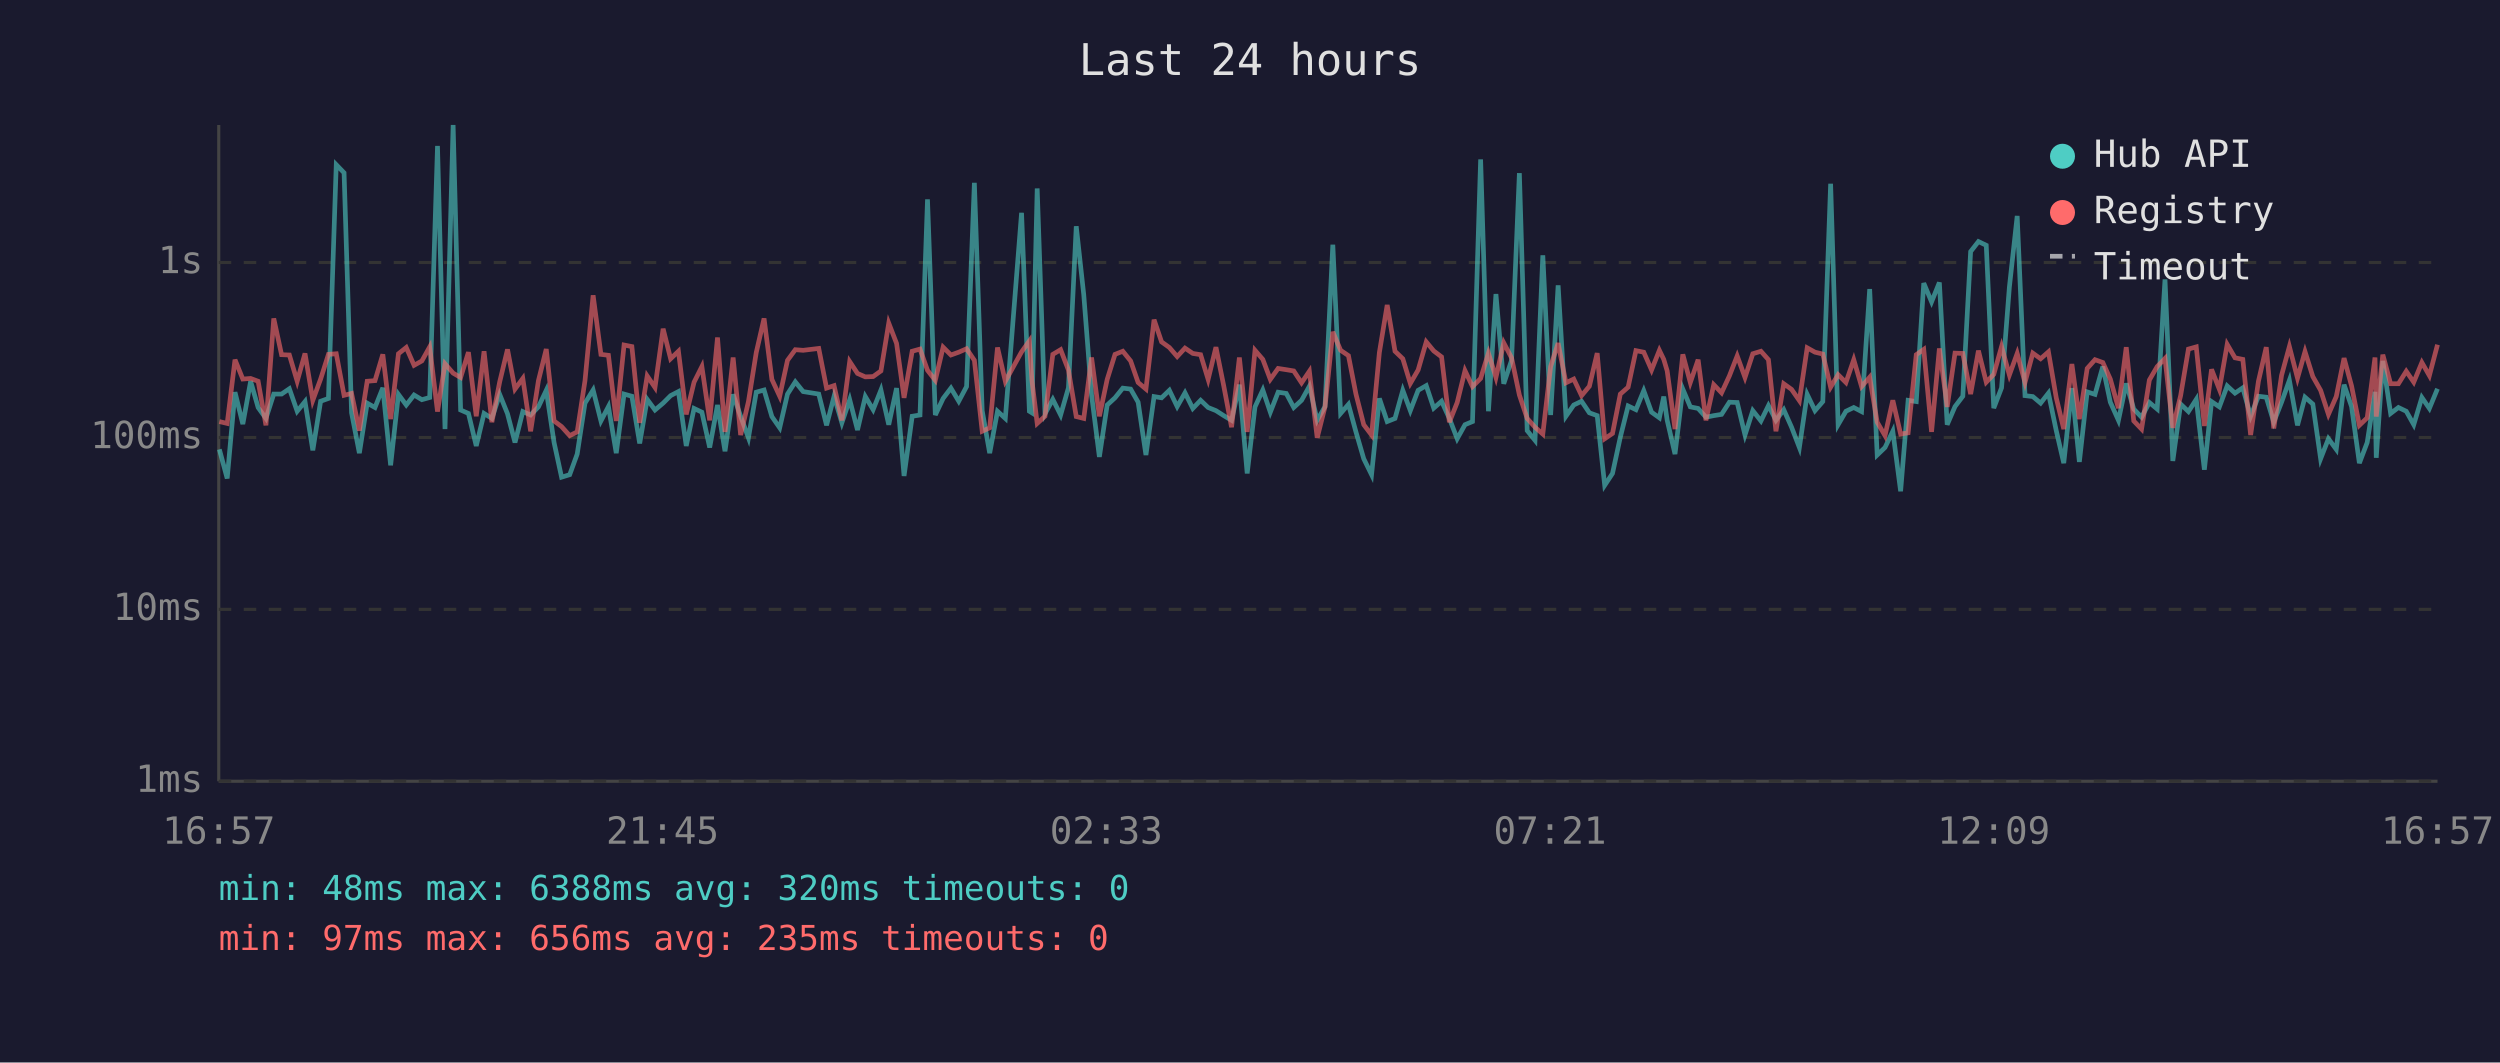
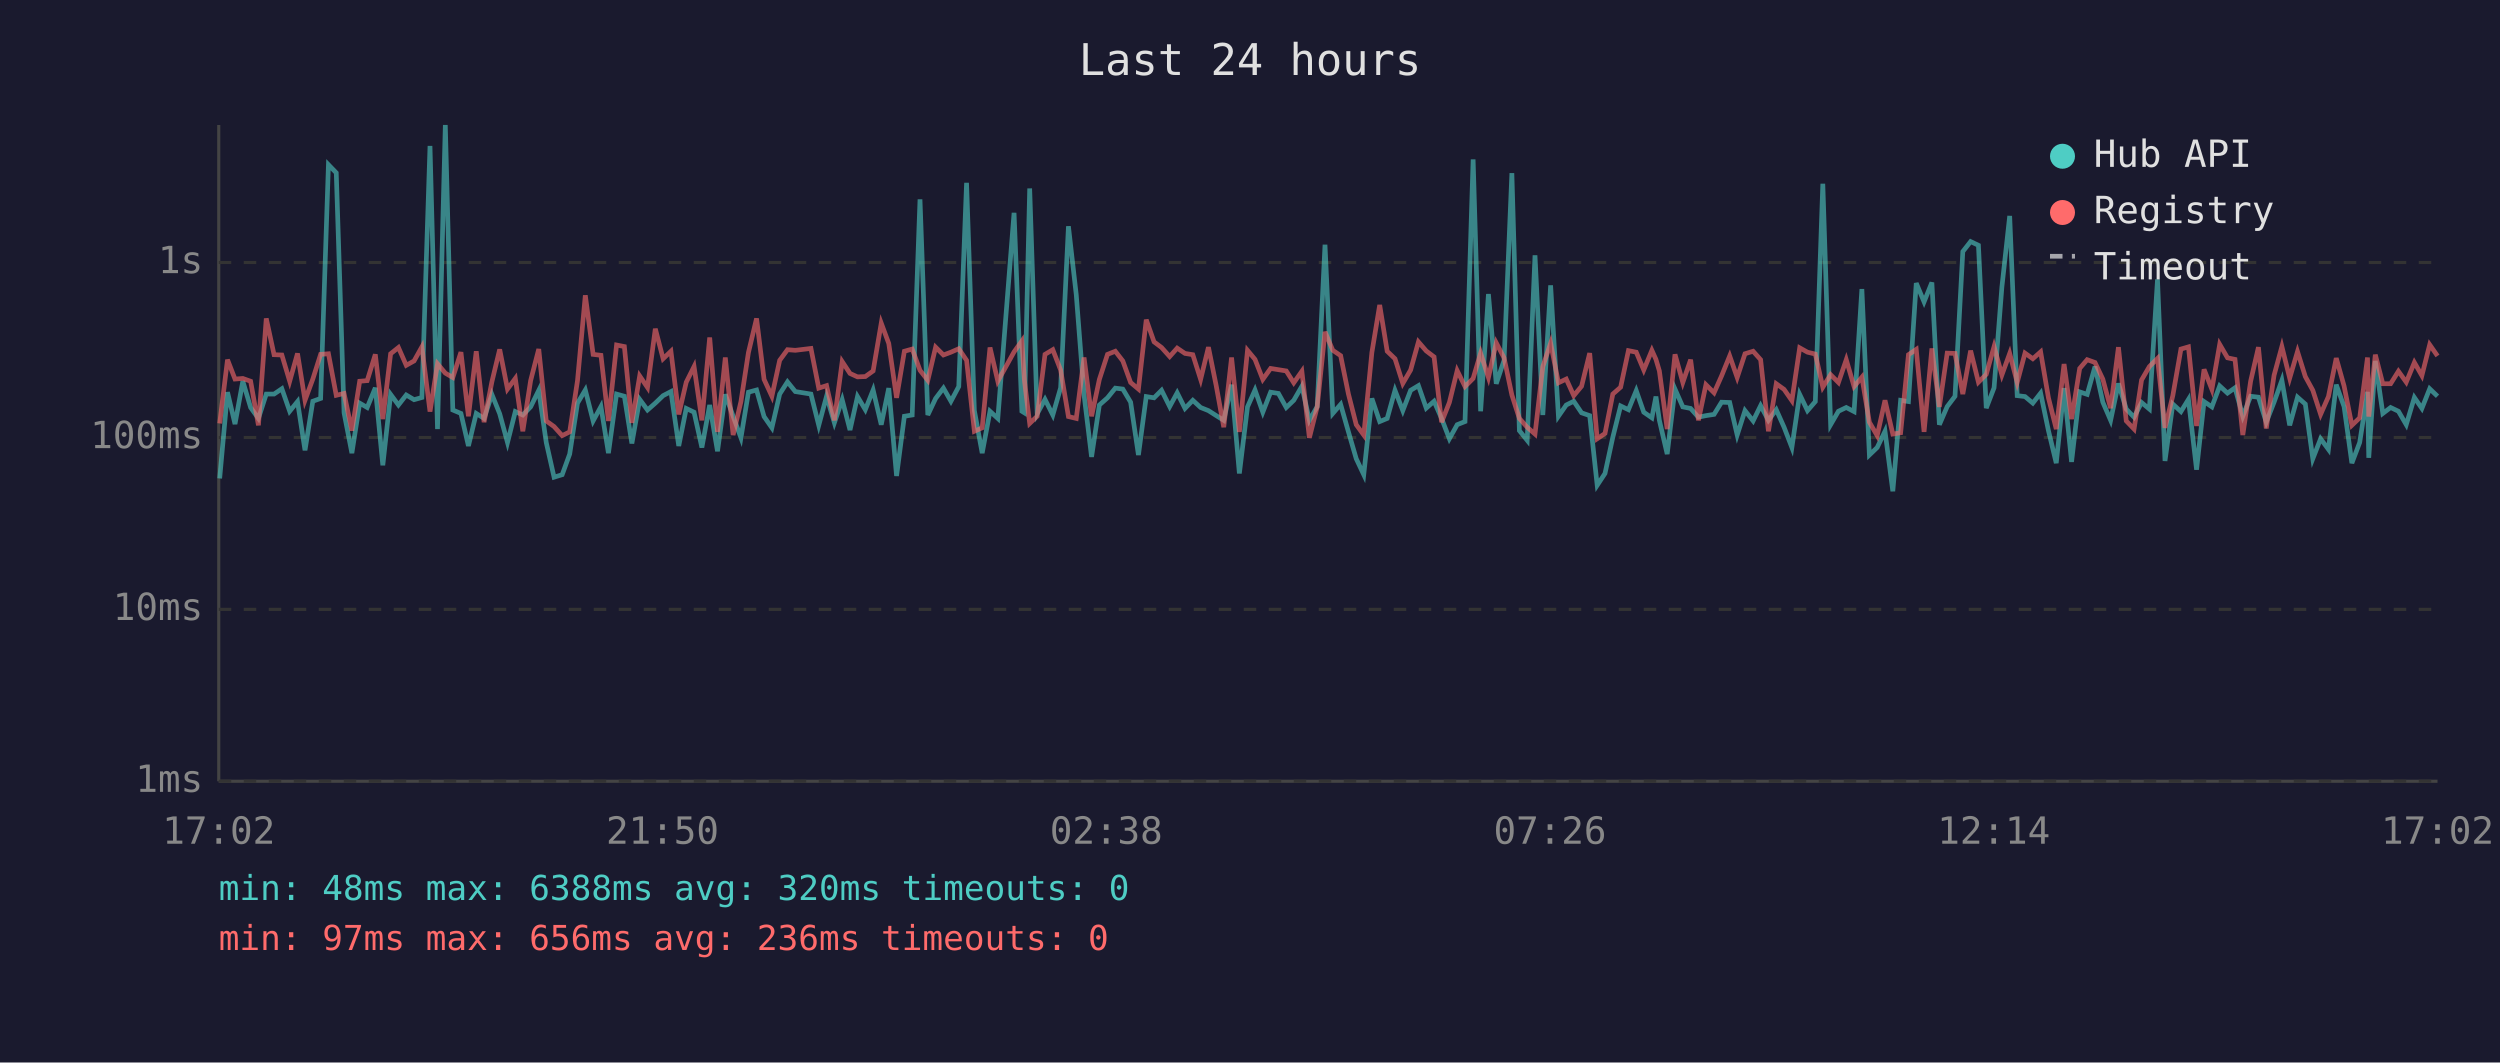
<svg xmlns="http://www.w3.org/2000/svg" viewBox="0 0 800 340" font-family="monospace" font-size="12">
  <rect width="800" height="340" fill="#1a1a2e" />
  <text x="400" y="24" fill="#e0e0e0" font-size="14" text-anchor="middle">Last 24 hours</text>
  <line x1="70" y1="40" x2="70" y2="250" stroke="#444" stroke-width="1" />
  <line x1="70" y1="250" x2="780" y2="250" stroke="#444" stroke-width="1" />
  <line x1="70" y1="250" x2="780" y2="250" stroke="#333" stroke-width="1" stroke-dasharray="4" />
  <text x="65" y="250" fill="#888" text-anchor="end" dominant-baseline="middle">1ms</text>
  <line x1="70" y1="195" x2="780" y2="195" stroke="#333" stroke-width="1" stroke-dasharray="4" />
  <text x="65" y="195" fill="#888" text-anchor="end" dominant-baseline="middle">10ms</text>
  <line x1="70" y1="140" x2="780" y2="140" stroke="#333" stroke-width="1" stroke-dasharray="4" />
  <text x="65" y="140" fill="#888" text-anchor="end" dominant-baseline="middle">100ms</text>
  <line x1="70" y1="84" x2="780" y2="84" stroke="#333" stroke-width="1" stroke-dasharray="4" />
  <text x="65" y="84" fill="#888" text-anchor="end" dominant-baseline="middle">1s</text>
-   <text x="70" y="270" fill="#888" text-anchor="middle">16:57</text>
-   <text x="212" y="270" fill="#888" text-anchor="middle">21:45</text>
-   <text x="354" y="270" fill="#888" text-anchor="middle">02:33</text>
-   <text x="496" y="270" fill="#888" text-anchor="middle">07:21</text>
-   <text x="638" y="270" fill="#888" text-anchor="middle">12:09</text>
-   <text x="780" y="270" fill="#888" text-anchor="middle">16:57</text>
-   <polyline points="70.2,143.8 72.7,153.1 75.2,125.5 77.7,135.7 80.2,122.0 82.6,130.4 85.1,133.9 87.6,126.1 90.1,126.1 92.6,124.4 95.1,131.6 97.6,128.5 100.1,144.1 102.6,128.4 105.1,127.5 107.6,52.7 110.1,55.3 112.5,132.1 115.0,145.0 117.5,129.0 120.0,130.4 122.5,124.1 125.0,148.9 127.5,126.2 130.0,129.6 132.5,126.4 135.0,127.9 137.5,127.2 140.0,46.7 142.4,137.3 145.0,40.0 147.4,131.2 149.9,132.3 152.4,142.7 154.9,132.3 157.4,133.9 159.9,126.2 162.4,132.4 164.8,141.6 167.3,131.7 169.8,132.8 172.3,130.2 174.8,124.9 177.3,141.6 179.7,152.7 182.3,151.9 184.7,145.3 187.2,129.0 189.8,124.8 192.3,134.7 194.7,130.1 197.2,145.0 199.7,126.1 202.2,126.8 204.7,141.9 207.1,127.8 209.6,131.2 212.2,129.0 214.6,126.6 217.1,125.3 219.6,142.7 222.1,130.7 224.6,131.9 227.1,143.2 229.6,129.6 232.0,144.4 234.6,126.2 237.0,133.2 239.5,140.1 242.0,125.5 244.5,124.8 247.0,133.3 249.5,136.9 252.0,126.1 254.5,122.2 257.0,125.3 262.0,126.1 264.5,136.1 266.9,126.8 269.4,135.3 271.9,127.9 274.4,137.6 276.9,126.9 279.4,131.1 281.9,124.8 284.4,135.9 286.9,124.2 289.3,152.3 291.9,133.2 294.4,132.8 296.8,63.8 299.3,132.8 301.8,127.5 304.3,124.2 306.8,128.4 309.3,123.7 311.8,58.5 314.3,131.4 316.7,145.0 319.2,131.6 321.7,133.9 326.9,68.1 329.4,131.6 330.2,132.1 331.9,60.3 334.4,132.4 336.9,127.8 339.4,132.8 341.9,124.1 344.4,72.4 346.8,94.3 349.3,126.4 351.8,146.2 354.3,129.6 356.8,127.3 359.3,124.2 361.8,124.5 364.2,128.7 366.7,145.6 369.3,126.9 371.7,127.3 374.2,124.9 376.7,130.1 379.2,125.7 381.7,130.7 384.2,128.1 386.6,130.4 389.1,131.4 391.6,133.0 394.1,134.5 396.6,123.1 399.1,151.5 401.6,130.2 404.1,124.8 406.5,131.9 409.0,125.5 411.6,125.9 414.0,130.4 416.5,128.1 419.0,123.6 421.5,134.5 424.0,130.1 426.5,78.3 429.0,132.3 431.5,129.4 433.9,138.2 436.4,146.8 438.9,151.9 441.4,127.5 443.9,134.9 446.4,133.9 448.9,124.9 451.3,131.4 453.8,124.9 456.4,123.4 458.8,130.6 461.3,128.4 463.8,133.9 466.3,140.4 468.8,135.9 471.2,134.9 473.8,51.0 476.3,131.6 478.7,94.1 481.2,122.8 483.7,115.3 486.2,55.4 488.7,137.8 491.2,140.9 493.7,81.7 496.2,132.8 498.6,91.3 501.1,133.2 503.6,129.6 506.1,128.4 508.6,132.1 511.1,133.0 513.5,155.3 516.0,151.5 518.5,139.9 521.0,129.9 523.5,131.1 526.0,125.0 528.5,131.9 531.0,133.7 532.4,126.9 533.5,134.5 536.0,145.3 538.5,124.5 540.9,130.2 543.4,130.7 545.9,133.5 548.4,133.0 550.9,132.6 553.4,128.7 555.9,128.8 558.4,139.2 560.9,131.4 563.5,134.7 565.9,129.8 568.3,134.5 570.8,131.1 573.3,136.7 575.8,143.2 578.3,126.2 580.8,131.4 583.3,128.5 585.8,58.8 588.2,135.9 590.7,131.6 593.2,130.4 595.7,131.7 598.3,92.5 600.7,145.6 603.2,143.2 605.7,138.0 608.2,157.2 610.6,128.1 613.2,128.5 615.6,90.6 618.1,96.6 620.6,90.4 623.1,135.9 625.6,130.1 628.1,126.8 630.6,80.5 633.1,77.3 635.6,78.5 638.0,130.6 640.5,124.1 643.0,91.9 645.5,69.1 648.0,126.6 650.5,126.9 653.0,129.0 655.5,125.8 658.0,137.8 660.4,148.2 663.0,124.2 665.4,147.8 667.9,125.4 670.4,126.2 672.9,117.3 675.3,128.7 677.9,134.5 680.4,122.7 682.8,130.9 685.3,133.5 687.8,128.8 690.3,130.9 692.8,89.4 695.3,147.5 697.8,129.3 700.3,131.7 702.8,127.8 705.4,150.3 707.7,128.5 710.2,130.2 712.7,123.5 715.2,125.8 717.7,124.1 720.2,133.2 722.7,126.8 725.2,127.1 727.6,135.1 730.1,128.7 732.6,121.7 735.2,136.1 737.6,127.1 740.1,129.3 742.6,146.8 745.1,140.4 747.6,143.8 750.1,123.1 752.5,130.1 755.0,148.2 757.5,141.6 760.0,125.4 760.4,146.5 762.5,115.5 765.0,132.3 767.5,130.4 770.0,131.6 772.4,135.9 775.0,127.2 777.4,130.7 780.0,124.4" fill="none" stroke="#4ecdc4" stroke-width="1.5" opacity="0.6" />
-   <polyline points="70.2,134.9 72.7,135.5 75.2,115.1 77.7,121.3 80.2,121.1 82.6,122.0 85.1,136.1 87.6,101.9 90.1,113.5 92.6,113.6 95.1,122.0 97.6,113.1 100.1,128.1 102.6,121.3 105.1,113.4 107.6,113.2 110.1,126.5 112.5,125.9 115.0,137.8 117.5,122.0 120.0,121.8 122.5,113.4 125.0,134.1 127.5,113.2 130.0,111.2 132.5,116.9 135.0,115.5 137.5,111.0 140.0,131.7 142.4,116.4 145.0,119.4 147.4,120.8 149.9,112.7 152.4,133.2 154.9,112.4 157.4,135.1 159.9,122.2 162.4,111.8 164.8,124.5 167.3,121.1 169.8,138.0 172.3,121.8 174.8,111.7 177.3,134.7 179.7,136.5 182.3,139.4 184.7,138.2 187.2,121.8 189.8,94.5 192.3,113.4 194.7,113.7 197.2,134.7 199.7,110.4 202.2,110.9 204.7,135.3 207.1,120.3 209.6,124.0 212.2,105.2 214.6,114.8 217.1,112.4 219.6,132.6 222.1,122.3 224.6,117.3 227.1,134.5 229.6,108.0 232.0,138.2 234.6,114.4 237.0,139.2 239.5,128.5 242.0,112.8 244.5,101.9 247.0,121.4 249.5,126.8 252.0,115.3 254.5,111.9 257.0,112.1 262.0,111.5 264.5,124.2 266.9,123.4 269.4,134.5 271.9,115.7 274.4,119.5 276.9,120.6 279.4,120.5 281.9,118.7 284.4,103.4 286.9,109.9 289.3,127.3 291.9,112.4 294.4,111.7 296.8,118.5 299.3,121.7 301.8,111.1 304.3,113.6 306.8,112.7 309.3,111.6 311.8,115.3 314.3,138.0 316.7,136.9 319.2,111.2 321.7,122.0 326.9,112.6 329.4,109.1 330.2,121.6 331.9,135.5 334.4,133.2 336.9,113.4 339.4,111.9 341.9,118.4 344.4,133.3 346.8,133.9 349.3,114.4 351.8,133.2 354.3,121.4 356.8,113.4 359.3,112.4 361.8,115.5 364.2,122.4 366.7,124.5 369.3,102.3 371.7,109.4 374.2,111.2 376.7,114.1 379.2,111.4 381.7,113.1 384.2,113.5 386.6,121.4 389.1,111.1 391.6,123.5 394.1,136.7 396.6,114.4 399.1,138.2 401.6,112.1 404.1,115.0 406.5,121.4 409.0,117.9 411.6,118.3 414.0,118.7 416.5,122.5 419.0,118.8 421.5,140.1 424.0,130.2 426.5,106.2 429.0,112.1 431.5,113.8 433.9,126.1 436.4,135.9 438.9,139.2 441.4,112.8 443.9,97.6 446.4,112.4 448.9,114.8 451.3,122.7 453.8,118.4 456.4,109.4 458.8,112.3 461.3,114.2 463.8,135.1 466.3,128.8 468.8,118.6 471.2,123.7 473.8,121.1 476.3,113.0 478.7,120.8 481.2,109.7 483.7,114.5 486.2,126.4 488.7,133.9 491.2,136.7 493.7,138.9 496.2,117.3 498.6,109.8 501.1,122.5 503.6,121.3 506.1,126.6 508.6,123.6 511.1,113.0 513.5,140.4 516.0,138.7 518.5,126.1 521.0,123.9 523.5,112.2 526.0,112.7 528.5,118.4 531.0,112.1 532.4,115.0 533.5,118.7 536.0,137.3 538.5,113.4 540.9,122.4 543.4,115.1 545.9,134.5 548.4,123.1 550.9,125.7 553.4,120.3 555.9,113.9 558.4,120.8 560.9,113.2 563.5,112.4 565.9,115.1 568.3,138.0 570.8,122.8 573.3,124.6 575.8,128.2 578.3,111.3 580.8,112.7 583.3,113.3 585.8,123.9 588.2,119.9 590.7,122.4 593.2,115.1 595.7,123.7 598.3,120.7 600.7,135.1 603.2,139.4 605.7,128.1 608.2,138.9 610.6,138.5 613.2,113.5 615.6,111.8 618.1,138.2 620.6,111.5 623.1,130.2 625.6,113.0 628.1,113.1 630.6,126.1 633.1,112.2 635.6,122.3 638.0,119.8 640.5,110.9 643.0,120.0 645.5,113.1 648.0,122.4 650.5,113.0 653.0,114.8 655.5,112.6 658.0,127.3 660.4,137.3 663.0,116.5 665.4,134.1 667.9,117.9 670.4,115.1 672.9,116.0 675.3,121.3 677.9,130.6 680.4,111.1 682.8,134.7 685.3,137.3 687.8,121.6 690.3,117.3 692.8,114.7 695.3,136.9 697.8,126.6 700.3,111.7 702.8,111.0 705.4,136.3 707.7,118.2 710.2,124.6 712.7,110.2 715.2,114.5 717.7,115.0 720.2,139.2 722.7,122.0 725.2,111.1 727.6,137.1 730.1,120.1 732.6,110.9 735.2,121.0 737.6,112.5 740.1,120.5 742.6,124.9 745.1,132.6 747.6,126.9 750.1,114.6 752.5,123.5 755.0,136.1 757.5,133.7 760.0,114.4 760.4,133.3 762.5,113.5 765.0,122.8 767.5,122.8 770.0,118.8 772.4,122.3 775.0,116.0 777.4,120.2 780.0,110.3" fill="none" stroke="#ff6b6b" stroke-width="1.5" opacity="0.6" />
+   <text x="70" y="270" fill="#888" text-anchor="middle">17:02</text>
+   <text x="212" y="270" fill="#888" text-anchor="middle">21:50</text>
+   <text x="354" y="270" fill="#888" text-anchor="middle">02:38</text>
+   <text x="496" y="270" fill="#888" text-anchor="middle">07:26</text>
+   <text x="638" y="270" fill="#888" text-anchor="middle">12:14</text>
+   <text x="780" y="270" fill="#888" text-anchor="middle">17:02</text>
+   <polyline points="70.3,153.1 72.8,125.5 75.2,135.7 77.7,122.0 80.2,130.4 82.7,133.9 85.2,126.1 87.7,126.1 90.2,124.4 92.7,131.6 95.2,128.5 97.6,144.1 100.1,128.4 102.6,127.5 105.1,52.7 107.6,55.3 110.1,132.1 112.6,145.0 115.1,129.0 117.5,130.4 120.1,124.1 122.5,148.9 125.0,126.2 127.5,129.6 130.0,126.4 132.5,127.9 135.0,127.2 137.6,46.7 140.0,137.3 142.5,40.0 144.9,131.2 147.5,132.3 149.9,142.7 152.4,132.3 154.9,133.9 157.4,126.2 159.9,132.4 162.4,141.6 164.9,131.7 167.3,132.8 169.8,130.2 172.4,124.9 174.8,141.6 177.3,152.7 179.9,151.9 182.3,145.3 184.8,129.0 187.3,124.8 189.8,134.7 192.3,130.1 194.7,145.0 197.3,126.1 199.8,126.8 202.2,141.9 204.7,127.8 207.2,131.2 209.7,129.0 212.2,126.6 214.7,125.3 217.2,142.7 219.6,130.7 222.1,131.9 224.6,143.2 227.1,129.6 229.6,144.4 232.1,126.2 234.6,133.2 237.1,140.1 239.5,125.5 242.1,124.8 244.5,133.3 247.0,136.9 249.5,126.1 252.0,122.2 254.5,125.3 259.5,126.1 262.0,136.1 264.5,126.8 267.0,135.3 269.5,127.9 272.0,137.6 274.4,126.9 276.9,131.1 279.4,124.8 282.0,135.9 284.4,124.2 286.9,152.3 289.4,133.2 291.9,132.8 294.4,63.8 296.9,132.8 299.4,127.5 301.9,124.2 304.3,128.4 306.8,123.7 309.3,58.5 311.8,131.4 314.3,145.0 316.8,131.6 319.3,133.9 324.5,68.1 327.0,131.6 327.8,132.1 329.5,60.3 331.9,132.4 334.4,127.8 336.9,132.8 339.4,124.1 341.9,72.4 344.4,94.3 346.9,126.4 349.3,146.2 351.8,129.6 354.4,127.3 356.9,124.2 359.3,124.5 361.8,128.7 364.3,145.6 366.8,126.9 369.3,127.3 371.7,124.9 374.3,130.1 376.7,125.7 379.2,130.7 381.7,128.1 384.2,130.4 386.7,131.4 389.2,133.0 391.6,134.5 394.1,123.1 396.6,151.5 399.2,130.2 401.6,124.8 404.1,131.9 406.6,125.5 409.1,125.9 411.6,130.4 414.0,128.1 416.6,123.6 419.0,134.5 421.5,130.1 424.0,78.3 426.5,132.3 429.0,129.4 431.5,138.2 434.0,146.8 436.4,151.9 439.0,127.5 441.5,134.9 443.9,133.9 446.4,124.9 448.9,131.4 451.4,124.9 453.9,123.4 456.4,130.6 458.9,128.4 461.3,133.9 463.8,140.4 466.3,135.9 468.8,134.9 471.4,51.0 473.8,131.6 476.3,94.1 478.8,122.8 481.3,115.3 483.8,55.4 486.2,137.8 488.7,140.9 491.2,81.7 493.7,132.8 496.2,91.3 498.7,133.2 501.2,129.6 503.6,128.4 506.1,132.1 508.7,133.0 511.1,155.3 513.6,151.5 516.1,139.9 518.6,129.9 521.1,131.1 523.6,125.0 526.0,131.9 528.6,133.7 529.9,126.9 531.0,134.5 533.5,145.3 536.0,124.5 538.5,130.2 541.0,130.7 543.5,133.5 545.9,133.0 548.5,132.6 550.9,128.7 553.5,128.8 555.9,139.2 558.4,131.4 561.0,134.7 563.4,129.8 565.9,134.5 568.4,131.1 570.9,136.7 573.4,143.2 575.9,126.2 578.4,131.4 580.9,128.5 583.3,58.8 585.8,135.9 588.3,131.6 590.8,130.4 593.3,131.7 595.8,92.5 598.2,145.6 600.7,143.2 603.2,138.0 605.7,157.2 608.2,128.1 610.7,128.5 613.2,90.6 615.7,96.6 618.2,90.4 620.6,135.9 623.1,130.1 625.6,126.8 628.1,80.5 630.6,77.3 633.1,78.5 635.6,130.6 638.1,124.1 640.6,91.9 643.1,69.1 645.5,126.6 648.0,126.9 650.5,129.0 653.0,125.8 655.5,137.8 658.0,148.2 660.5,124.2 662.9,147.8 665.5,125.4 667.9,126.2 670.4,117.3 672.9,128.7 675.4,134.5 677.9,122.7 680.4,130.9 682.9,133.5 685.3,128.8 687.8,130.9 690.4,89.4 692.8,147.5 695.3,129.3 697.9,131.7 700.3,127.8 702.9,150.3 705.3,128.5 707.8,130.2 710.3,123.5 712.8,125.8 715.2,124.1 717.7,133.2 720.2,126.8 722.7,127.1 725.2,135.1 727.7,128.7 730.2,121.7 732.7,136.1 735.2,127.1 737.7,129.3 740.1,146.8 742.6,140.4 745.1,143.8 747.6,123.1 750.1,130.1 752.6,148.2 755.1,141.6 757.6,125.4 758.0,146.5 760.1,115.5 762.5,132.3 765.0,130.4 767.5,131.6 770.0,135.9 772.6,127.2 775.0,130.7 777.5,124.4 780.0,126.8" fill="none" stroke="#4ecdc4" stroke-width="1.5" opacity="0.6" />
+   <polyline points="70.3,135.5 72.8,115.1 75.2,121.3 77.7,121.1 80.2,122.0 82.7,136.1 85.2,101.9 87.7,113.5 90.2,113.6 92.7,122.0 95.2,113.1 97.6,128.1 100.1,121.3 102.6,113.4 105.1,113.2 107.6,126.5 110.1,125.9 112.6,137.8 115.1,122.0 117.5,121.8 120.1,113.4 122.5,134.1 125.0,113.2 127.5,111.2 130.0,116.9 132.5,115.5 135.0,111.0 137.6,131.7 140.0,116.4 142.5,119.4 144.9,120.8 147.5,112.7 149.9,133.2 152.4,112.4 154.9,135.1 157.4,122.2 159.9,111.8 162.4,124.5 164.9,121.1 167.3,138.0 169.8,121.8 172.4,111.7 174.8,134.7 177.3,136.5 179.9,139.4 182.3,138.2 184.8,121.8 187.3,94.5 189.8,113.4 192.3,113.7 194.7,134.7 197.3,110.4 199.8,110.9 202.2,135.3 204.7,120.3 207.2,124.0 209.7,105.2 212.2,114.8 214.7,112.4 217.2,132.6 219.6,122.3 222.1,117.3 224.6,134.5 227.1,108.0 229.6,138.2 232.1,114.4 234.6,139.2 237.1,128.5 239.5,112.8 242.1,101.9 244.5,121.4 247.0,126.8 249.5,115.3 252.0,111.9 254.5,112.1 259.5,111.5 262.0,124.2 264.5,123.4 267.0,134.5 269.5,115.7 272.0,119.5 274.4,120.6 276.9,120.5 279.4,118.7 282.0,103.4 284.4,109.9 286.9,127.3 289.4,112.4 291.9,111.7 294.4,118.5 296.9,121.7 299.4,111.1 301.9,113.6 304.3,112.7 306.8,111.6 309.3,115.3 311.8,138.0 314.3,136.9 316.8,111.2 319.3,122.0 324.5,112.6 327.0,109.1 327.8,121.6 329.5,135.5 331.9,133.2 334.4,113.4 336.9,111.9 339.4,118.4 341.9,133.3 344.4,133.9 346.9,114.4 349.3,133.2 351.8,121.4 354.4,113.4 356.9,112.4 359.3,115.5 361.8,122.4 364.3,124.5 366.8,102.3 369.3,109.4 371.7,111.2 374.3,114.1 376.7,111.4 379.2,113.1 381.7,113.5 384.2,121.4 386.7,111.1 389.2,123.5 391.6,136.7 394.1,114.4 396.6,138.2 399.2,112.1 401.6,115.0 404.1,121.4 406.6,117.9 409.1,118.3 411.6,118.7 414.0,122.5 416.6,118.8 419.0,140.1 421.5,130.2 424.0,106.2 426.5,112.1 429.0,113.8 431.5,126.1 434.0,135.9 436.4,139.2 439.0,112.8 441.5,97.6 443.9,112.4 446.4,114.8 448.9,122.7 451.4,118.4 453.9,109.4 456.4,112.3 458.9,114.2 461.3,135.1 463.8,128.8 466.3,118.6 468.8,123.7 471.4,121.1 473.8,113.0 476.3,120.8 478.8,109.7 481.3,114.5 483.8,126.4 486.2,133.9 488.7,136.7 491.2,138.9 493.7,117.3 496.2,109.8 498.7,122.5 501.2,121.3 503.6,126.6 506.1,123.6 508.7,113.0 511.1,140.4 513.6,138.7 516.1,126.1 518.6,123.9 521.1,112.2 523.6,112.7 526.0,118.4 528.6,112.1 529.9,115.0 531.0,118.7 533.5,137.3 536.0,113.4 538.5,122.4 541.0,115.1 543.5,134.5 545.9,123.1 548.5,125.7 550.9,120.3 553.5,113.9 555.9,120.8 558.4,113.2 561.0,112.4 563.4,115.1 565.9,138.0 568.4,122.8 570.9,124.6 573.4,128.2 575.9,111.3 578.4,112.7 580.9,113.3 583.3,123.9 585.8,119.9 588.3,122.4 590.8,115.1 593.3,123.7 595.8,120.7 598.2,135.1 600.7,139.4 603.2,128.1 605.7,138.9 608.2,138.5 610.7,113.5 613.2,111.8 615.7,138.2 618.2,111.5 620.6,130.2 623.1,113.0 625.6,113.1 628.1,126.1 630.6,112.2 633.1,122.3 635.6,119.8 638.1,110.9 640.6,120.0 643.1,113.1 645.5,122.4 648.0,113.0 650.5,114.8 653.0,112.6 655.5,127.3 658.0,137.3 660.5,116.5 662.9,134.1 665.5,117.9 667.9,115.1 670.4,116.0 672.9,121.3 675.4,130.6 677.9,111.1 680.4,134.7 682.9,137.3 685.3,121.6 687.8,117.3 690.4,114.7 692.8,136.9 695.3,126.6 697.9,111.7 700.3,111.0 702.9,136.3 705.3,118.2 707.8,124.6 710.3,110.2 712.8,114.5 715.2,115.0 717.7,139.2 720.2,122.0 722.7,111.1 725.2,137.1 727.7,120.1 730.2,110.9 732.7,121.0 735.2,112.5 737.7,120.5 740.1,124.9 742.6,132.6 745.1,126.9 747.6,114.6 750.1,123.5 752.6,136.1 755.1,133.7 757.6,114.4 758.0,133.3 760.1,113.5 762.5,122.8 765.0,122.8 767.5,118.8 770.0,122.3 772.6,116.0 775.0,120.2 777.5,110.3 780.0,113.9" fill="none" stroke="#ff6b6b" stroke-width="1.5" opacity="0.6" />
  <circle cx="660" cy="50" r="4" fill="#4ecdc4" />
  <text x="670" y="50" fill="#e0e0e0" dominant-baseline="middle">Hub API</text>
  <circle cx="660" cy="68" r="4" fill="#ff6b6b" />
  <text x="670" y="68" fill="#e0e0e0" dominant-baseline="middle">Registry</text>
  <line x1="656" y1="82" x2="664" y2="82" stroke="#e0e0e0" stroke-width="1.5" stroke-dasharray="4,3" opacity="0.7" />
  <text x="670" y="86" fill="#e0e0e0" dominant-baseline="middle">Timeout</text>
  <text x="70" y="288" fill="#4ecdc4" font-size="11">min: 48ms  max: 6388ms  avg: 320ms  timeouts: 0</text>
-   <text x="70" y="304" fill="#ff6b6b" font-size="11">min: 97ms  max: 656ms  avg: 235ms  timeouts: 0</text>
+   <text x="70" y="304" fill="#ff6b6b" font-size="11">min: 97ms  max: 656ms  avg: 236ms  timeouts: 0</text>
</svg>
